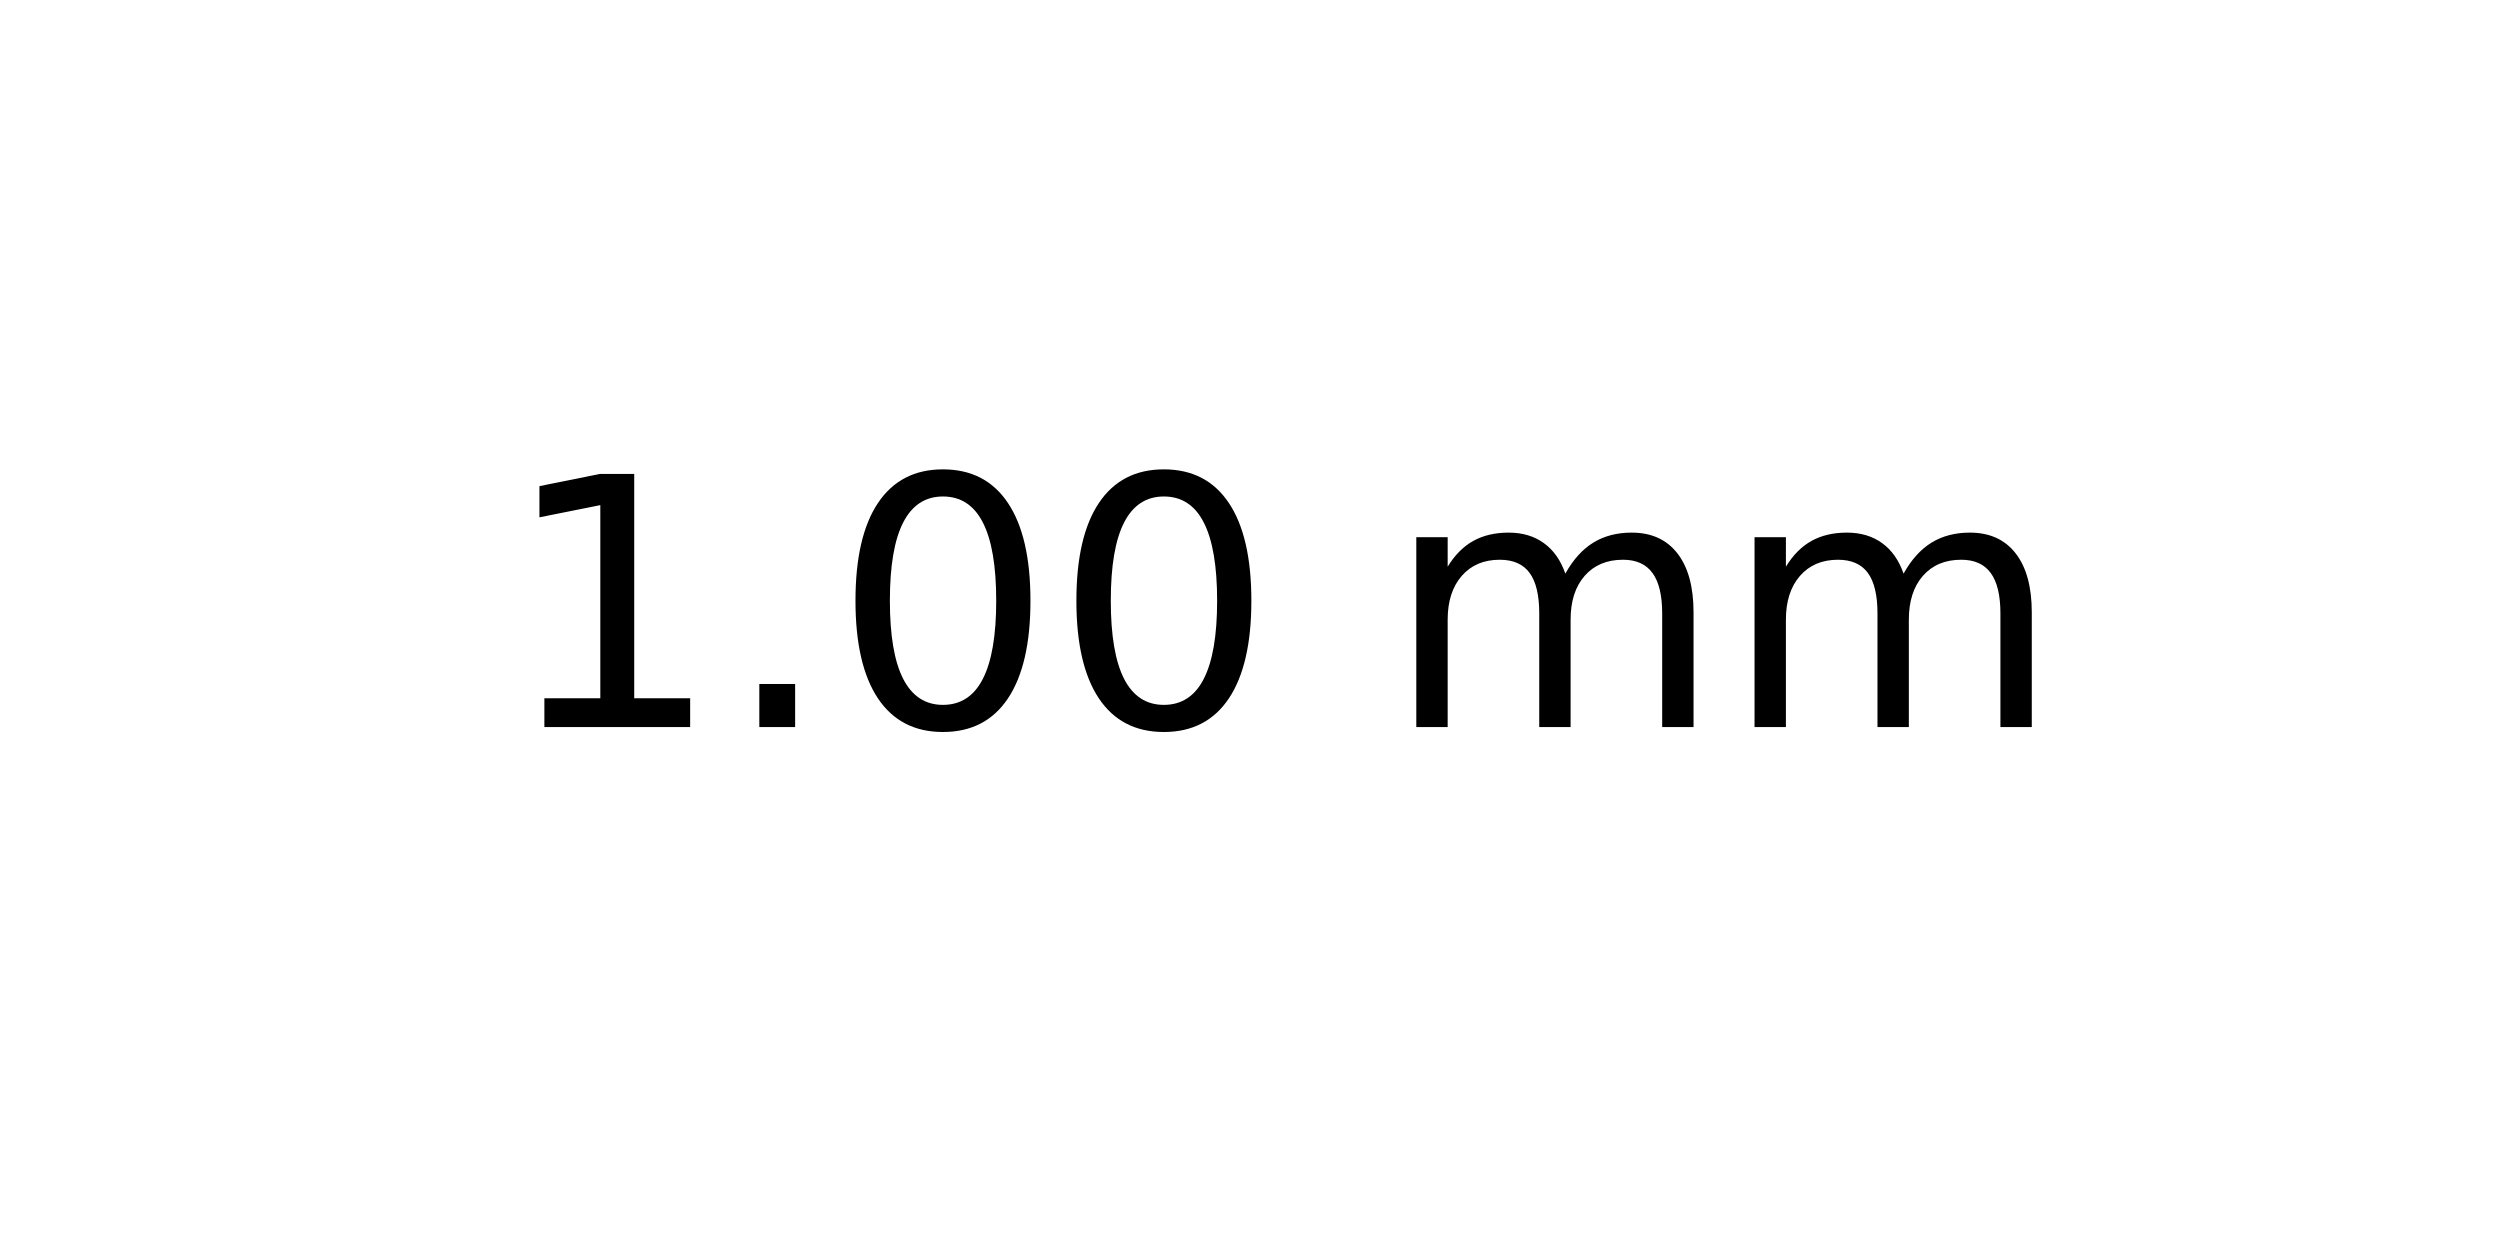
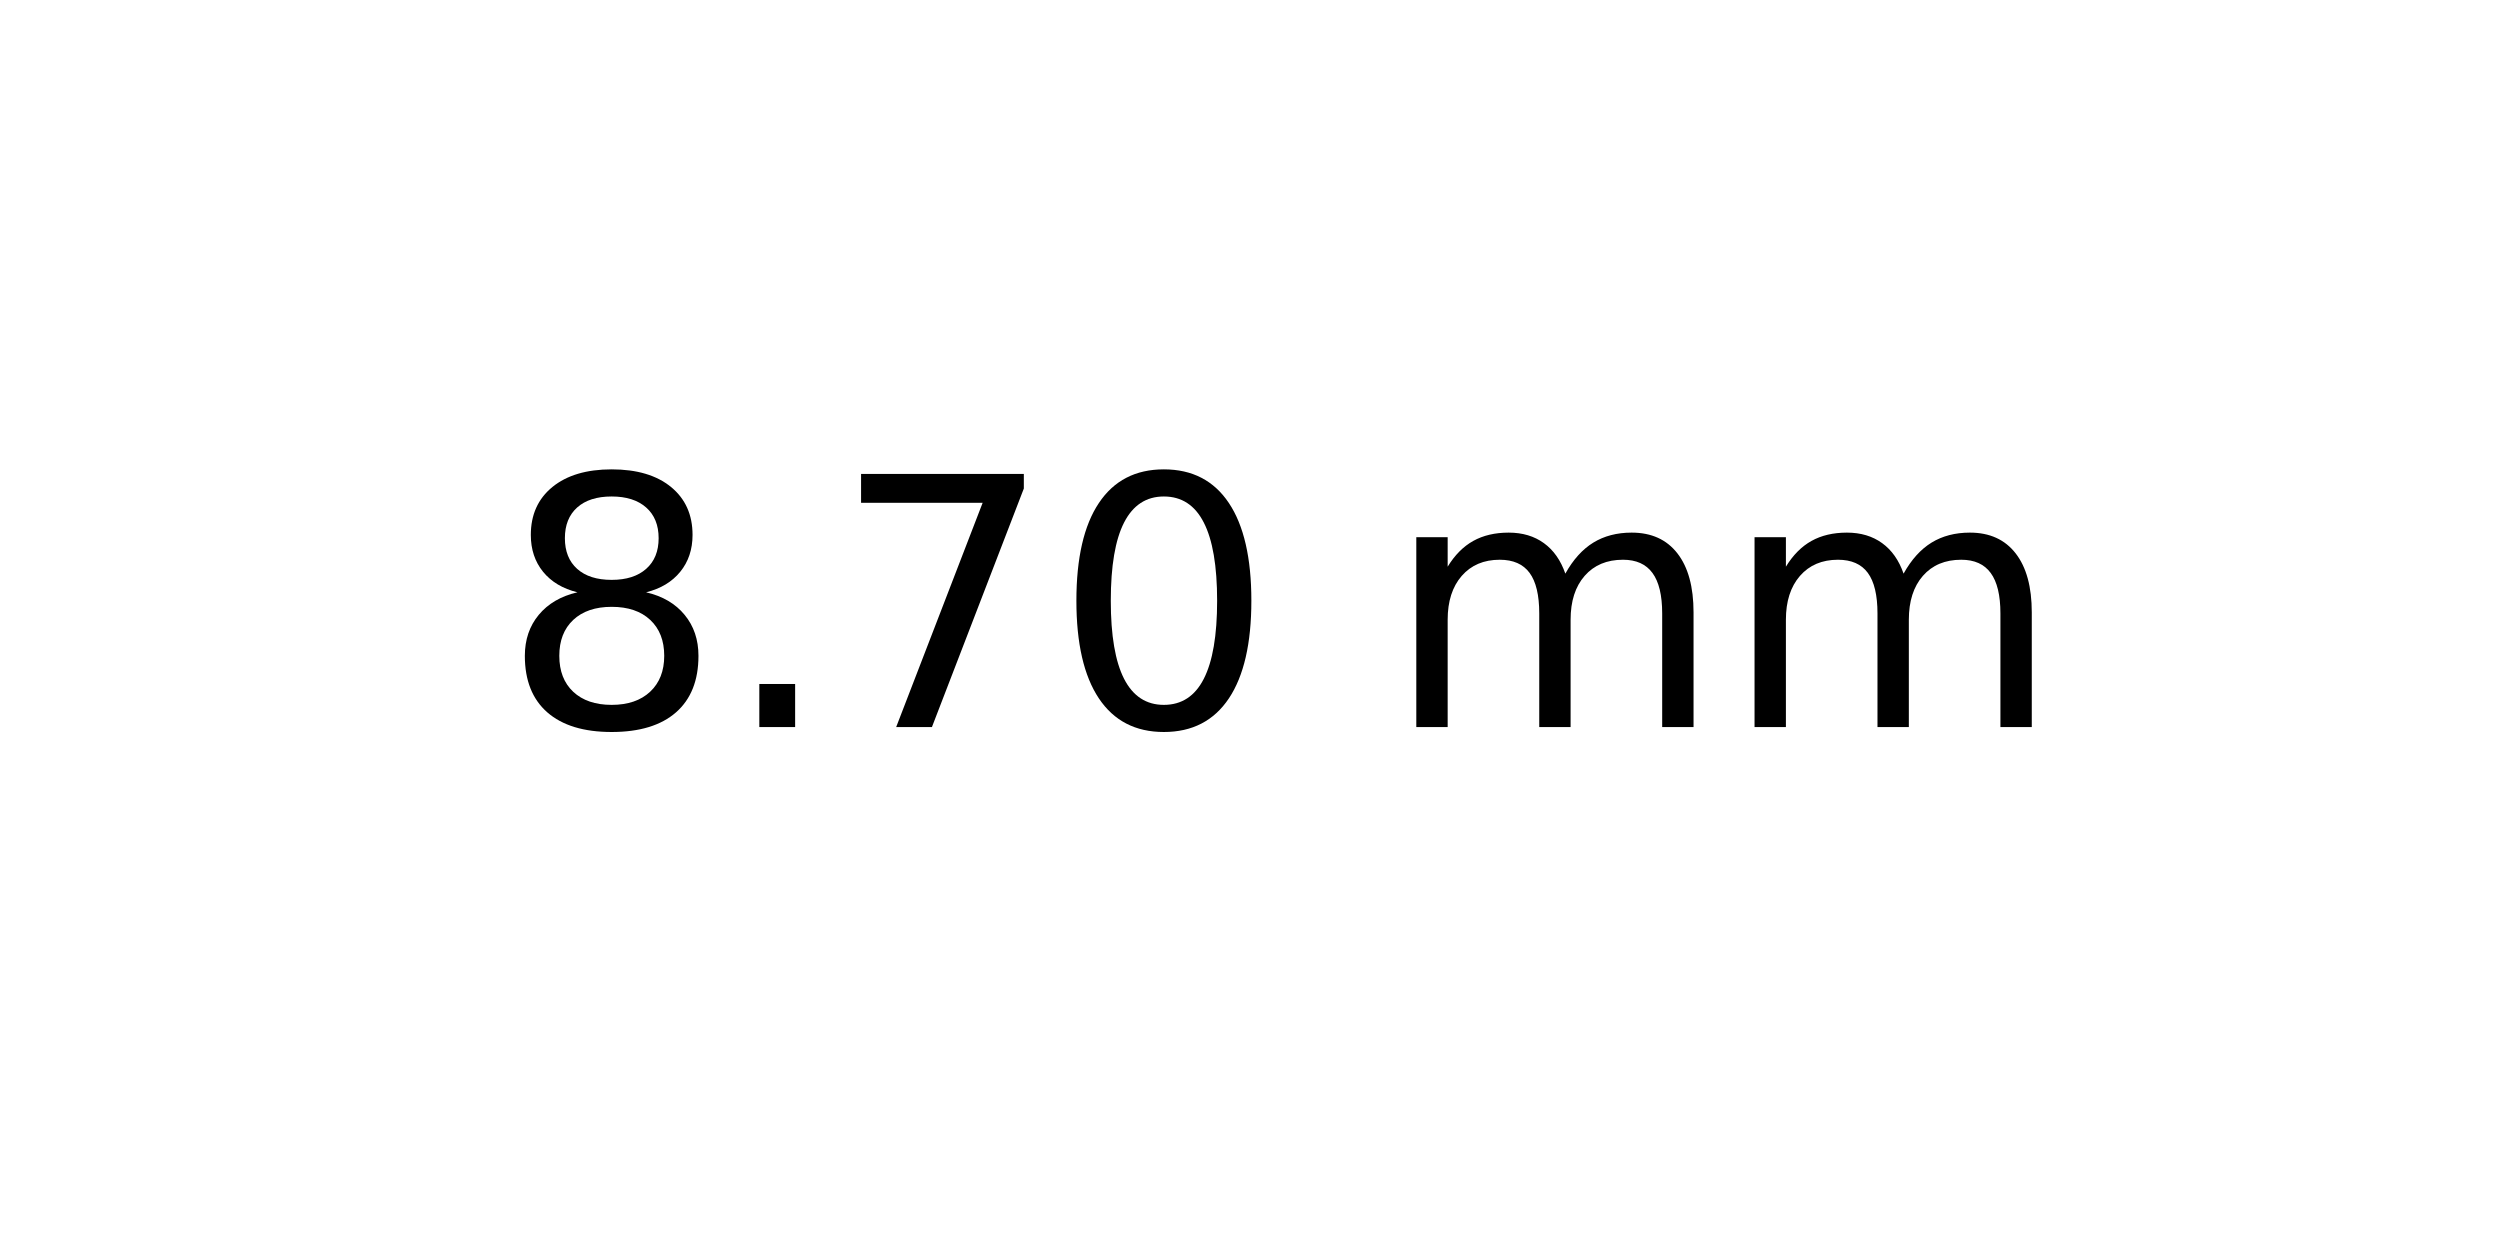
<svg xmlns="http://www.w3.org/2000/svg" xmlns:xlink="http://www.w3.org/1999/xlink" width="72pt" height="36pt" viewBox="0 0 72 36" version="1.1">
  <defs>
    <style type="text/css">*{stroke-linejoin: round; stroke-linecap: butt}</style>
  </defs>
  <g id="figure_1">
    <g id="axes_1">
      <g id="text_1">
        <g transform="translate(14.4375 20.93937) scale(0.1 -0.1)">
          <defs>
-             <path id="DejaVuSans-31" d="M 794 531  L 1825 531  L 1825 4091  L 703 3866  L 703 4441  L 1819 4666  L 2450 4666  L 2450 531  L 3481 531  L 3481 0  L 794 0  L 794 531  z " transform="scale(0.015625)" />
+             <path id="DejaVuSans-38" d="M 2034 2216  Q 1584 2216 1326 1975  Q 1069 1734 1069 1313  Q 1069 891 1326 650  Q 1584 409 2034 409  Q 2484 409 2743 651  Q 3003 894 3003 1313  Q 3003 1734 2745 1975  Q 2488 2216 2034 2216  z M 1403 2484  Q 997 2584 770 2862  Q 544 3141 544 3541  Q 544 4100 942 4425  Q 1341 4750 2034 4750  Q 2731 4750 3128 4425  Q 3525 4100 3525 3541  Q 3525 3141 3298 2862  Q 3072 2584 2669 2484  Q 3125 2378 3379 2068  Q 3634 1759 3634 1313  Q 3634 634 3220 271  Q 2806 -91 2034 -91  Q 1263 -91 848 271  Q 434 634 434 1313  Q 434 1759 690 2068  Q 947 2378 1403 2484  z M 1172 3481  Q 1172 3119 1398 2916  Q 1625 2713 2034 2713  Q 2441 2713 2670 2916  Q 2900 3119 2900 3481  Q 2900 3844 2670 4047  Q 2441 4250 2034 4250  Q 1625 4250 1398 4047  Q 1172 3844 1172 3481  z " transform="scale(0.015625)" />
            <path id="DejaVuSans-2e" d="M 684 794  L 1344 794  L 1344 0  L 684 0  L 684 794  z " transform="scale(0.015625)" />
+             <path id="DejaVuSans-37" d="M 525 4666  L 3525 4666  L 3525 4397  L 1831 0  L 1172 0  L 2766 4134  L 525 4134  L 525 4666  z " transform="scale(0.015625)" />
            <path id="DejaVuSans-30" d="M 2034 4250  Q 1547 4250 1301 3770  Q 1056 3291 1056 2328  Q 1056 1369 1301 889  Q 1547 409 2034 409  Q 2525 409 2770 889  Q 3016 1369 3016 2328  Q 3016 3291 2770 3770  Q 2525 4250 2034 4250  z M 2034 4750  Q 2819 4750 3233 4129  Q 3647 3509 3647 2328  Q 3647 1150 3233 529  Q 2819 -91 2034 -91  Q 1250 -91 836 529  Q 422 1150 422 2328  Q 422 3509 836 4129  Q 1250 4750 2034 4750  z " transform="scale(0.015625)" />
            <path id="DejaVuSans-20" transform="scale(0.015625)" />
            <path id="DejaVuSans-6d" d="M 3328 2828  Q 3544 3216 3844 3400  Q 4144 3584 4550 3584  Q 5097 3584 5394 3201  Q 5691 2819 5691 2113  L 5691 0  L 5113 0  L 5113 2094  Q 5113 2597 4934 2840  Q 4756 3084 4391 3084  Q 3944 3084 3684 2787  Q 3425 2491 3425 1978  L 3425 0  L 2847 0  L 2847 2094  Q 2847 2600 2669 2842  Q 2491 3084 2119 3084  Q 1678 3084 1418 2786  Q 1159 2488 1159 1978  L 1159 0  L 581 0  L 581 3500  L 1159 3500  L 1159 2956  Q 1356 3278 1631 3431  Q 1906 3584 2284 3584  Q 2666 3584 2933 3390  Q 3200 3197 3328 2828  z " transform="scale(0.015625)" />
          </defs>
-           <use xlink:href="#DejaVuSans-31" />
+           <use xlink:href="#DejaVuSans-38" />
          <use xlink:href="#DejaVuSans-2e" x="63.623" />
-           <use xlink:href="#DejaVuSans-30" x="95.41" />
+           <use xlink:href="#DejaVuSans-37" x="95.41" />
          <use xlink:href="#DejaVuSans-30" x="159.033" />
          <use xlink:href="#DejaVuSans-20" x="222.656" />
          <use xlink:href="#DejaVuSans-6d" x="254.443" />
          <use xlink:href="#DejaVuSans-6d" x="351.855" />
        </g>
      </g>
    </g>
  </g>
</svg>
